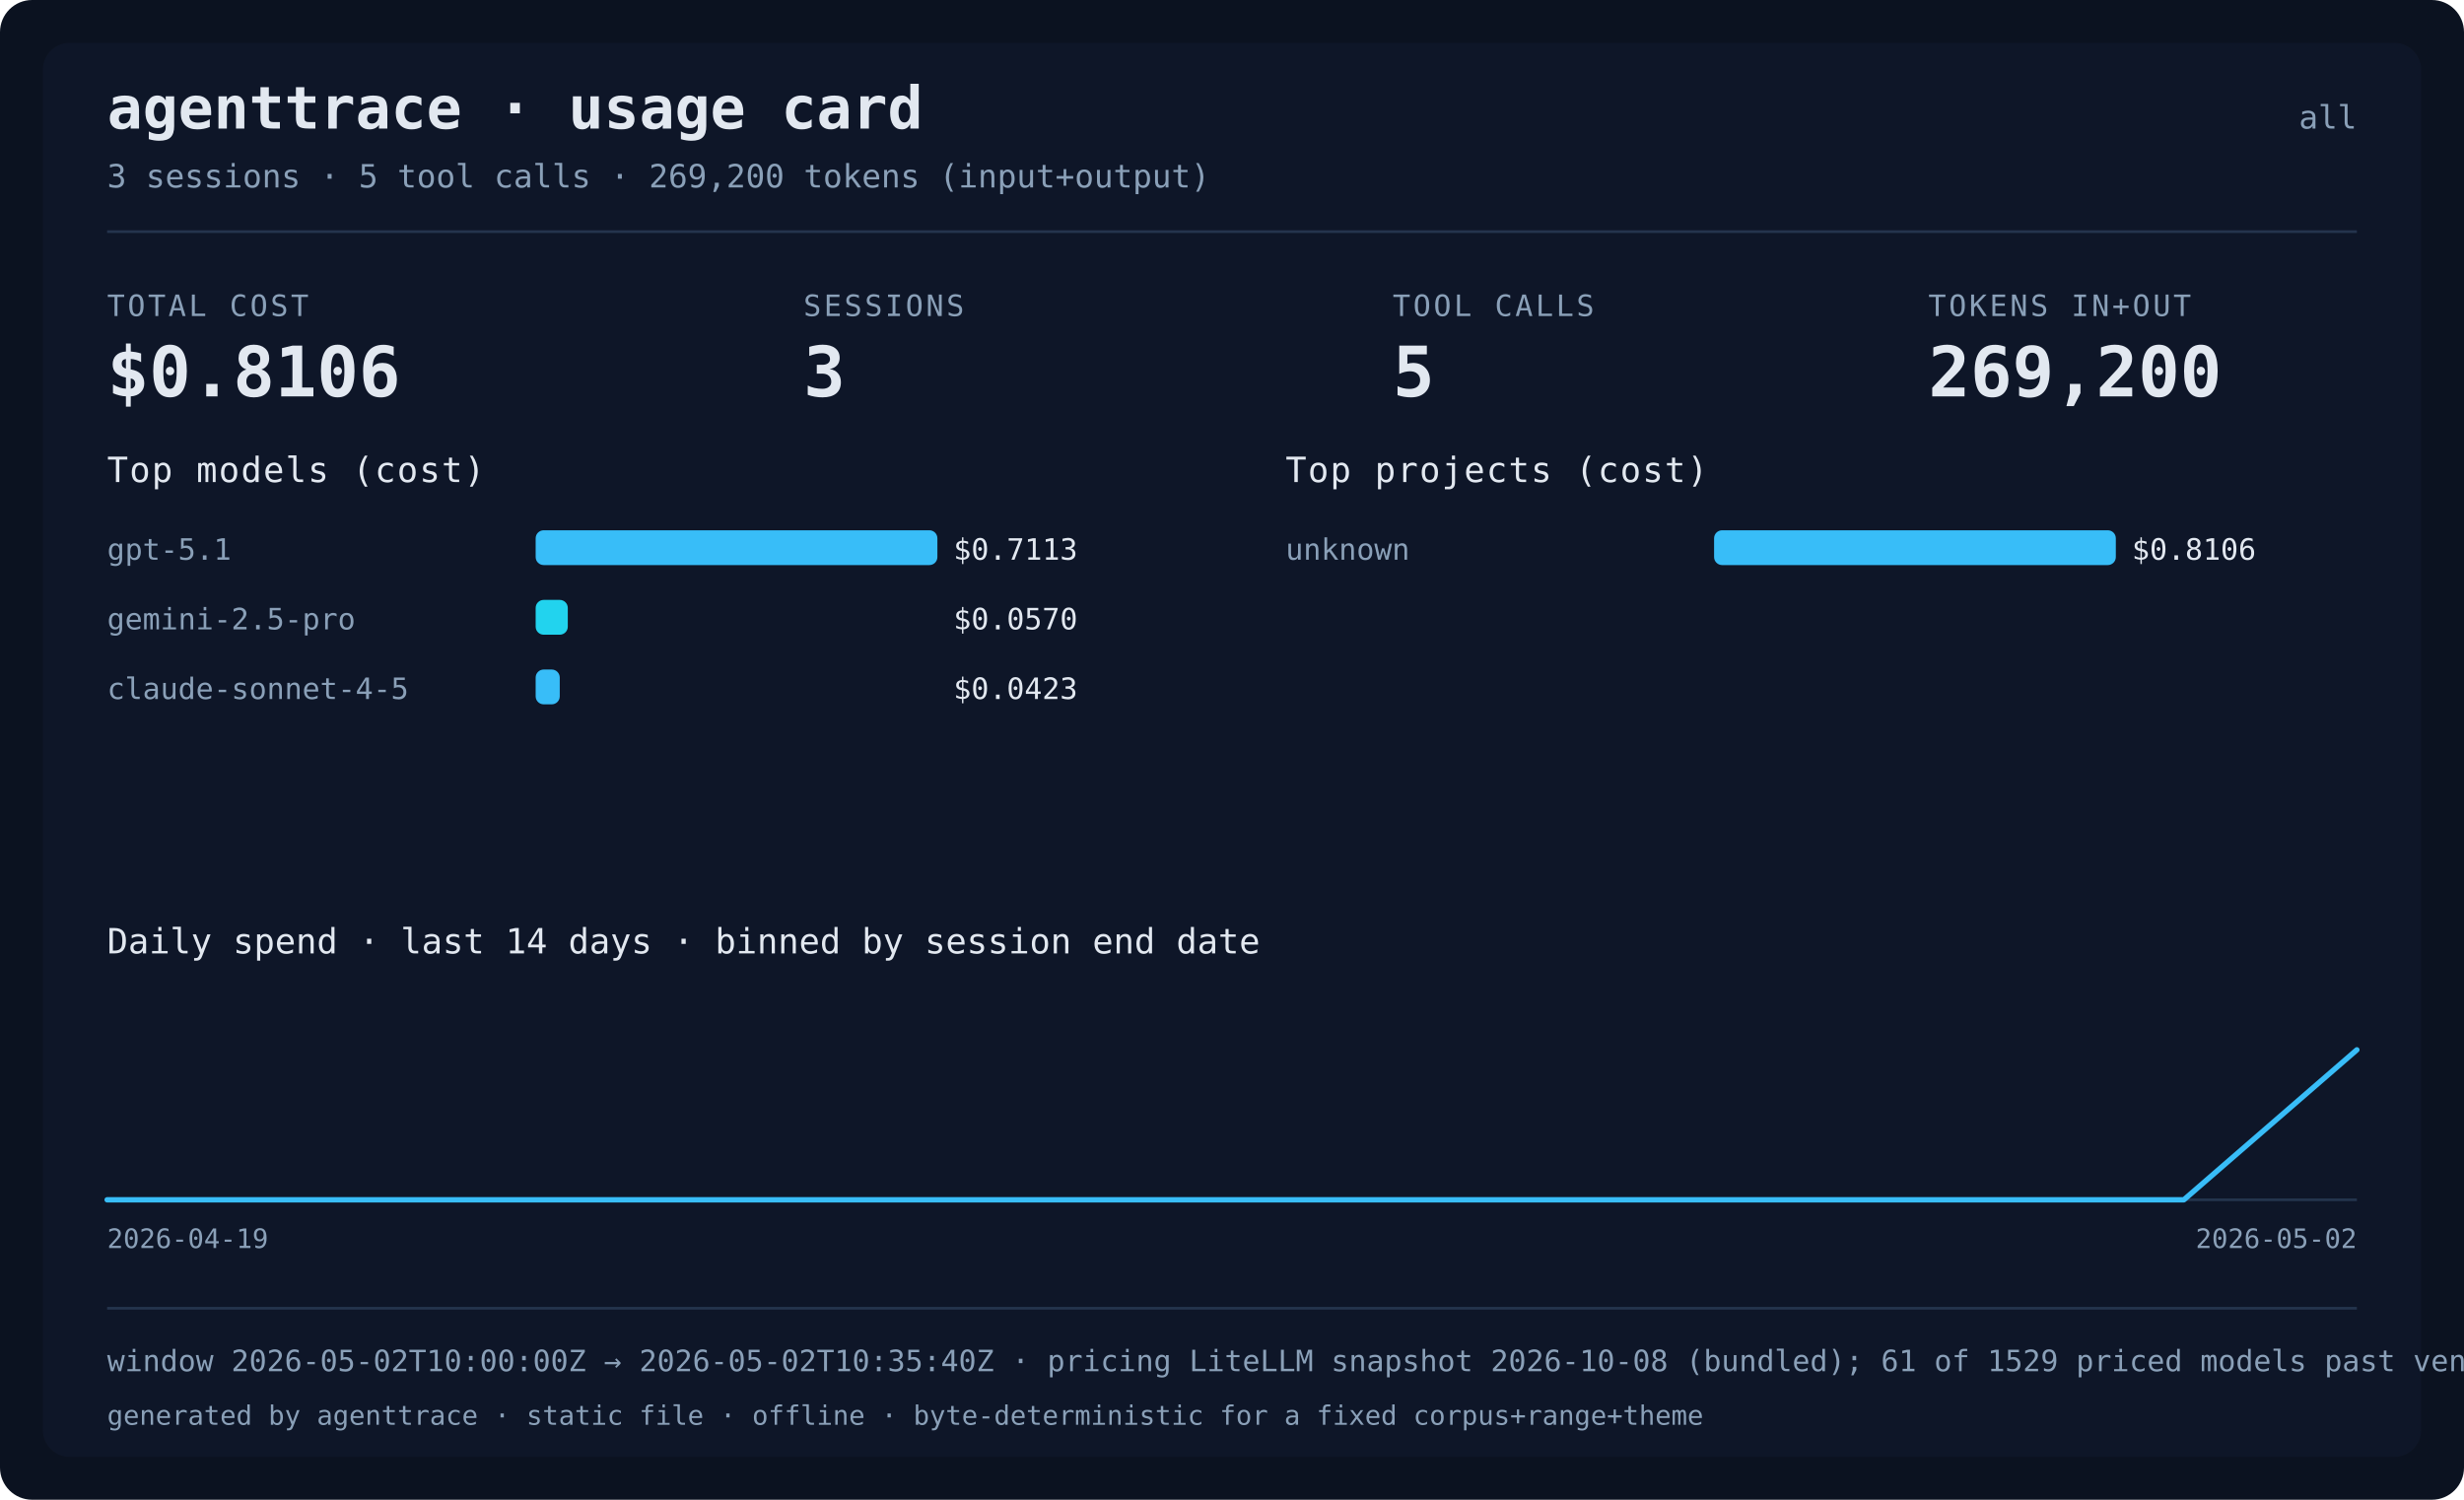
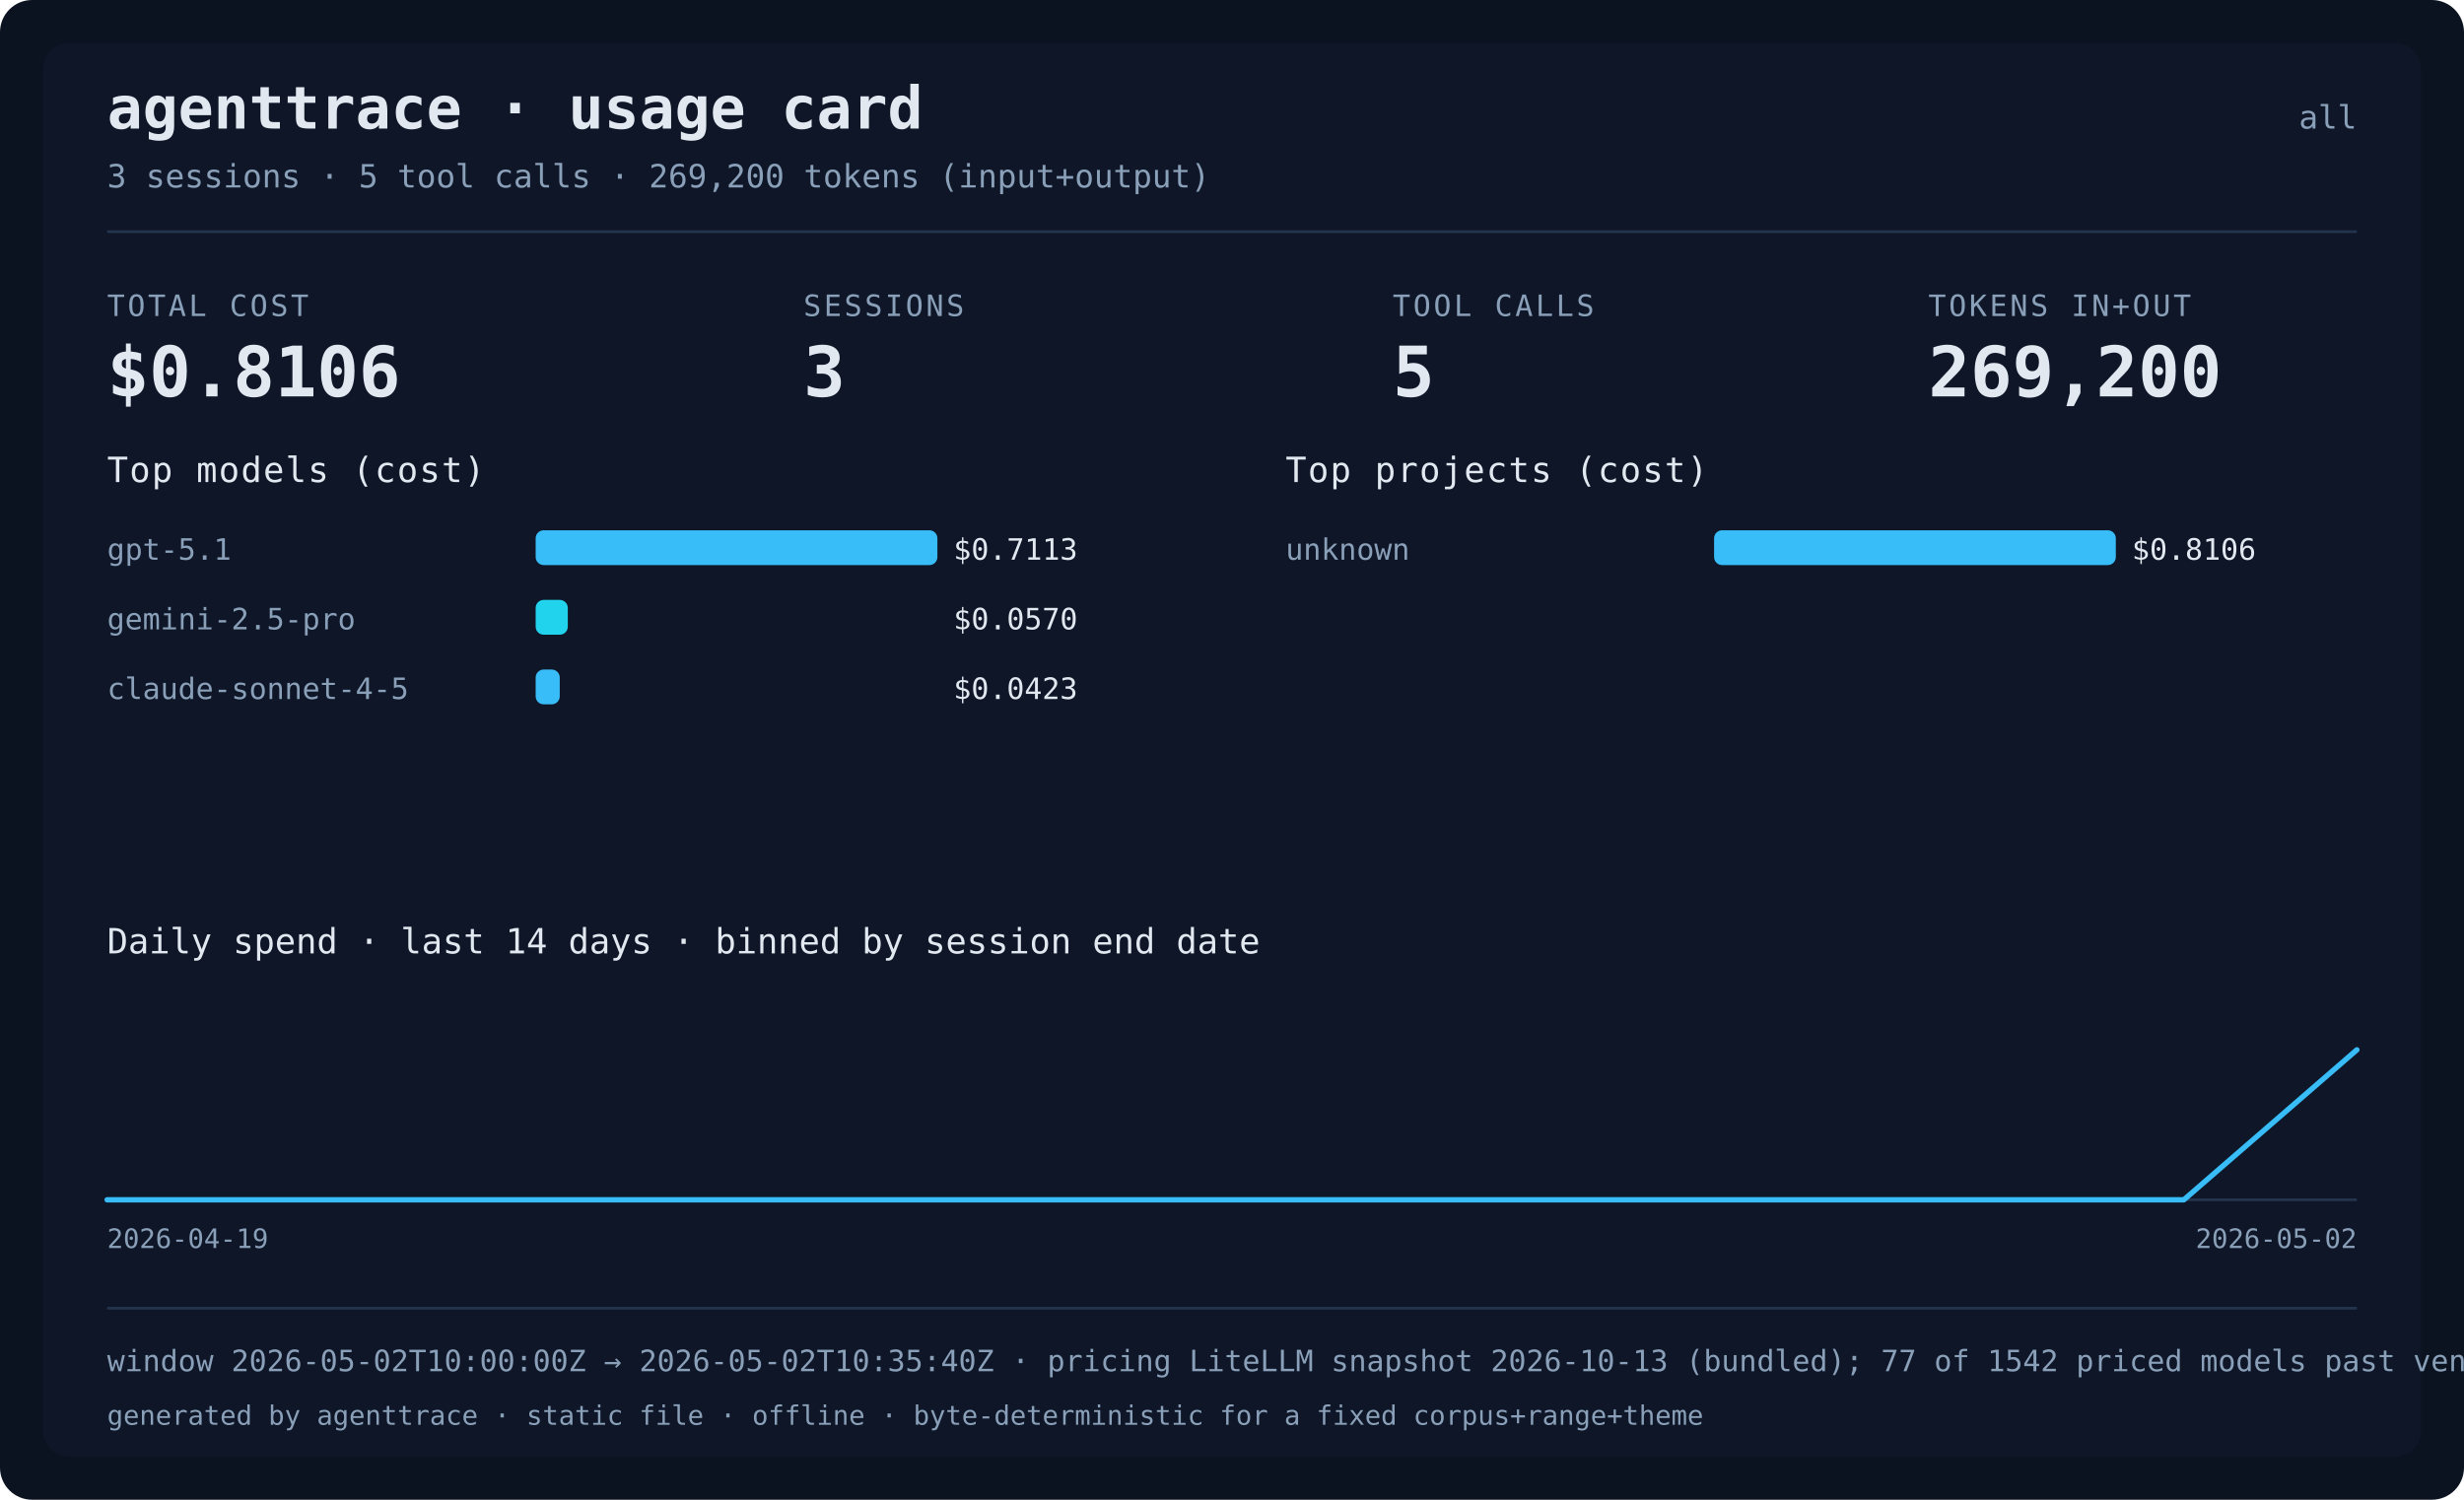
<svg xmlns="http://www.w3.org/2000/svg" width="920" height="560" viewBox="0 0 920 560" role="img" aria-label="agenttrace usage card">
  <rect class="card-bg" x="0" y="0" width="920" height="560" rx="12" fill="#0b1220" />
  <rect class="card-panel" x="16" y="16" width="888" height="528" rx="10" fill="#111a2e" fill-opacity="0.6" />
  <text x="40" y="48" fill="#e2e8f0" font-size="22" font-weight="bold" font-family="ui-monospace, Menlo, monospace">agenttrace · usage card</text>
  <text x="880" y="48" text-anchor="end" fill="#8aa0b8" font-size="12" font-family="ui-monospace, Menlo, monospace">all</text>
  <text x="40" y="70" fill="#8aa0b8" font-size="12" font-family="ui-monospace, Menlo, monospace">3 sessions · 5 tool calls · 269,200 tokens (input+output)</text>
  <rect x="40" y="86" width="840" height="1" fill="#24344d" />
  <text x="40" y="118" fill="#8aa0b8" font-size="11" letter-spacing="1" font-family="ui-monospace, Menlo, monospace">TOTAL COST</text>
  <text x="40" y="148" fill="#e2e8f0" font-size="26" font-weight="bold" font-family="ui-monospace, Menlo, monospace">$0.8106</text>
  <text x="300" y="118" fill="#8aa0b8" font-size="11" letter-spacing="1" font-family="ui-monospace, Menlo, monospace">SESSIONS</text>
  <text x="300" y="148" fill="#e2e8f0" font-size="26" font-weight="bold" font-family="ui-monospace, Menlo, monospace">3</text>
  <text x="520" y="118" fill="#8aa0b8" font-size="11" letter-spacing="1" font-family="ui-monospace, Menlo, monospace">TOOL CALLS</text>
  <text x="520" y="148" fill="#e2e8f0" font-size="26" font-weight="bold" font-family="ui-monospace, Menlo, monospace">5</text>
  <text x="720" y="118" fill="#8aa0b8" font-size="11" letter-spacing="1" font-family="ui-monospace, Menlo, monospace">TOKENS IN+OUT</text>
  <text x="720" y="148" fill="#e2e8f0" font-size="26" font-weight="bold" font-family="ui-monospace, Menlo, monospace">269,200</text>
  <text x="40" y="180" fill="#e2e8f0" font-size="13" font-family="ui-monospace, Menlo, monospace" letter-spacing="0.5">Top models (cost)</text>
  <text x="40" y="209" fill="#8aa0b8" font-size="11" font-family="ui-monospace, Menlo, monospace">gpt-5.1</text>
  <rect x="200" y="198" width="150" height="13" rx="3" fill="#38bdf8" />
  <text x="356" y="209" fill="#e2e8f0" font-size="11" font-family="ui-monospace, Menlo, monospace">$0.7113</text>
  <text x="40" y="235" fill="#8aa0b8" font-size="11" font-family="ui-monospace, Menlo, monospace">gemini-2.5-pro</text>
  <rect x="200" y="224" width="12" height="13" rx="3" fill="#22d3ee" />
  <text x="356" y="235" fill="#e2e8f0" font-size="11" font-family="ui-monospace, Menlo, monospace">$0.0570</text>
  <text x="40" y="261" fill="#8aa0b8" font-size="11" font-family="ui-monospace, Menlo, monospace">claude-sonnet-4-5</text>
  <rect x="200" y="250" width="9" height="13" rx="3" fill="#38bdf8" />
  <text x="356" y="261" fill="#e2e8f0" font-size="11" font-family="ui-monospace, Menlo, monospace">$0.0423</text>
  <text x="480" y="180" fill="#e2e8f0" font-size="13" font-family="ui-monospace, Menlo, monospace" letter-spacing="0.5">Top projects (cost)</text>
  <text x="480" y="209" fill="#8aa0b8" font-size="11" font-family="ui-monospace, Menlo, monospace">unknown</text>
  <rect x="640" y="198" width="150" height="13" rx="3" fill="#38bdf8" />
  <text x="796" y="209" fill="#e2e8f0" font-size="11" font-family="ui-monospace, Menlo, monospace">$0.8106</text>
  <text x="40" y="356" fill="#e2e8f0" font-size="13" font-family="ui-monospace, Menlo, monospace">Daily spend · last 14 days · binned by session end date</text>
  <text x="40" y="466" fill="#8aa0b8" font-size="10" font-family="ui-monospace, Menlo, monospace">2026-04-19</text>
  <text x="880" y="466" text-anchor="end" fill="#8aa0b8" font-size="10" font-family="ui-monospace, Menlo, monospace">2026-05-02</text>
  <line x1="40" y1="448.0" x2="880" y2="448.0" stroke="#24344d" stroke-width="1" />
  <polyline points="40.0,448.0 104.6,448.0 169.2,448.0 233.8,448.0 298.5,448.0 363.1,448.0 427.7,448.0 492.3,448.0 556.9,448.0 621.5,448.0 686.2,448.0 750.8,448.0 815.4,448.0 880.0,392.0" fill="none" stroke="#38bdf8" stroke-width="2" stroke-linejoin="round" stroke-linecap="round" />
  <rect x="40" y="488" width="840" height="1" fill="#24344d" />
-   <text x="40" y="512" fill="#8aa0b8" font-size="11" font-family="ui-monospace, Menlo, monospace">window 2026-05-02T10:00:00Z → 2026-05-02T10:35:40Z · pricing LiteLLM snapshot 2026-10-08 (bundled); 61 of 1529 priced models past vendor deprecation · data confidence not assessed</text>
+   <text x="40" y="512" fill="#8aa0b8" font-size="11" font-family="ui-monospace, Menlo, monospace">window 2026-05-02T10:00:00Z → 2026-05-02T10:35:40Z · pricing LiteLLM snapshot 2026-10-13 (bundled); 77 of 1542 priced models past vendor deprecation · data confidence not assessed</text>
  <text x="40" y="532" fill="#8aa0b8" font-size="10" font-family="ui-monospace, Menlo, monospace">generated by agenttrace · static file · offline · byte-deterministic for a fixed corpus+range+theme</text>
</svg>
